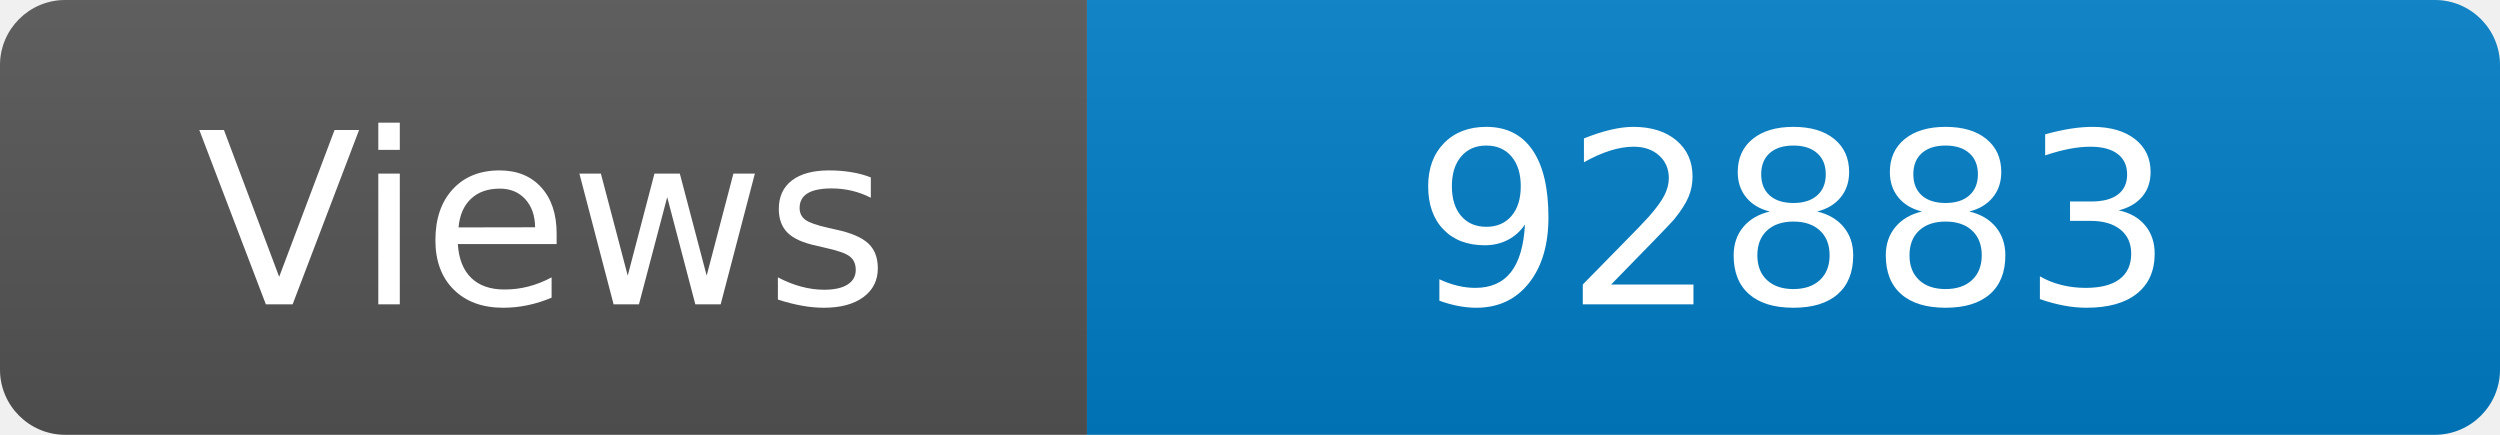
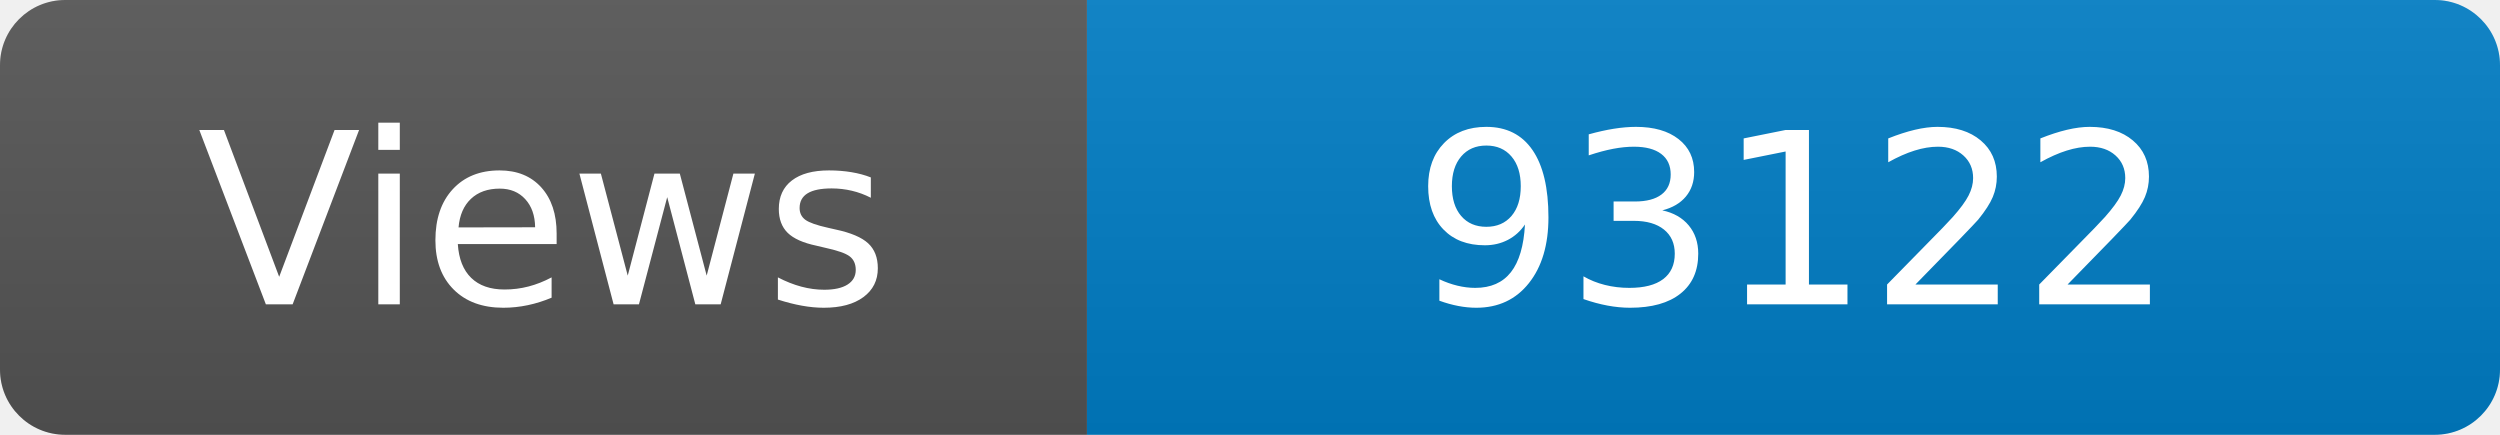
<svg xmlns="http://www.w3.org/2000/svg" width="115" height="20" role="img" aria-label="Maintained?: yes">
  <linearGradient id="s" x2="0" y2="100%">
    <stop offset="0" stop-color="#bbb" stop-opacity=".1" />
    <stop offset="1" stop-opacity=".1" />
  </linearGradient>
  <clipPath id="r">
    <rect width="115" height="20" rx="3" fill="#fff" />
  </clipPath>
  <g clip-path="url(#r)">
    <rect width="50" height="20" fill="#555" />
    <rect x="50" width="160" height="20" fill="#007ec6" />
    <rect width="115" height="20" fill="url(#s)" />
  </g>
  <g fill="#fff" text-anchor="middle" font-family="Verdana,Geneva,DejaVu Sans,sans-serif" font-size="110">
    <text x="250" y="140" transform="scale(.1)" fill="#fff">Views</text>
-     <text x="825" y="140" transform="scale(.1)" fill="#fff">92883</text>
+     <text x="825" y="140" transform="scale(.1)" fill="#fff">93122</text>
  </g>
</svg>
